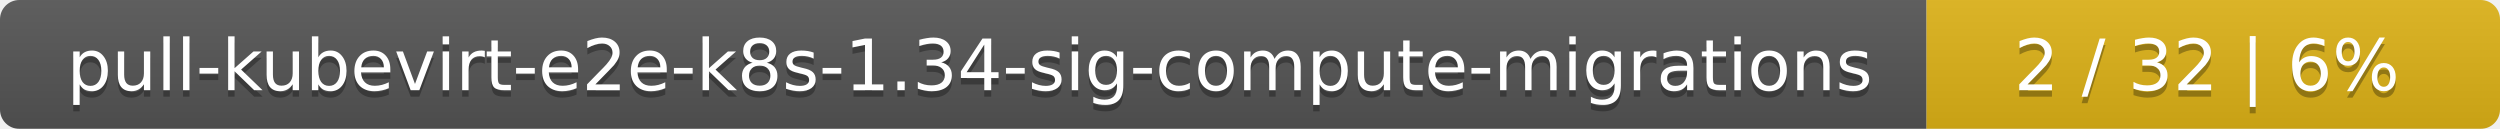
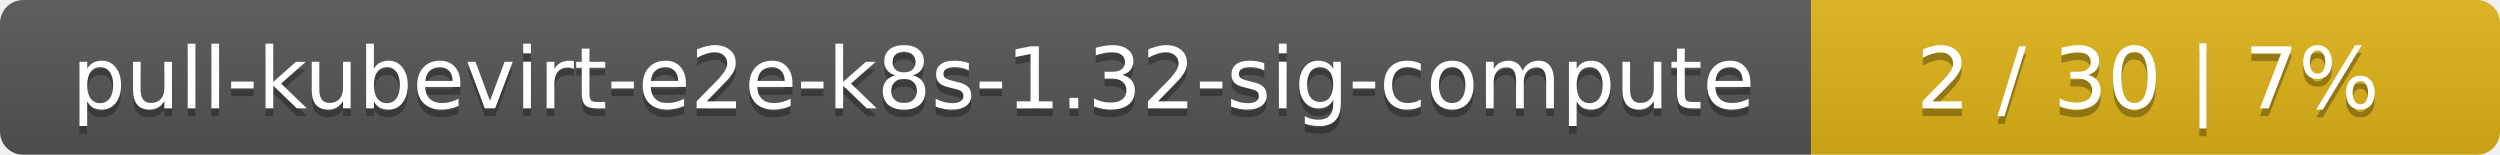
- <svg xmlns="http://www.w3.org/2000/svg" width="388" height="20">
+ <svg xmlns="http://www.w3.org/2000/svg" width="323" height="20">
  <linearGradient id="smooth" x2="0" y2="100%">
    <stop offset="0" stop-color="#bbb" stop-opacity=".1" />
    <stop offset="1" stop-opacity=".1" />
  </linearGradient>
  <mask id="round">
-     <rect width="388" height="20" rx="3" fill="#fff" />
+     <rect width="323" height="20" rx="3" fill="#fff" />
  </mask>
  <g mask="url(#round)">
-     <rect width="299" height="20" fill="#555" />
-     <rect x="299" width="89" height="20" fill="#dfb317" />
-     <rect width="388" height="20" fill="url(#smooth)" />
+     <rect width="234" height="20" fill="#555" />
+     <rect x="234" width="89" height="20" fill="#dfb317" />
+     <rect width="323" height="20" fill="url(#smooth)" />
  </g>
  <g fill="#fff" text-anchor="middle" font-family="DejaVu Sans,Verdana,Geneva,sans-serif" font-size="11">
-     <text x="150.5" y="15" fill="#010101" fill-opacity=".3">pull-kubevirt-e2e-k8s-1.34-sig-compute-migrations</text>
-     <text x="150.5" y="14">pull-kubevirt-e2e-k8s-1.34-sig-compute-migrations</text>
-     <text x="342.5" y="15" fill="#010101" fill-opacity=".3">2 / 32    |    6%</text>
-     <text x="342.5" y="14">2 / 32    |    6%</text>
+     <text x="118" y="15" fill="#010101" fill-opacity=".3">pull-kubevirt-e2e-k8s-1.32-sig-compute</text>
+     <text x="118" y="14">pull-kubevirt-e2e-k8s-1.32-sig-compute</text>
+     <text x="277.5" y="15" fill="#010101" fill-opacity=".3">2 / 30    |    7%</text>
+     <text x="277.5" y="14">2 / 30    |    7%</text>
  </g>
</svg>
